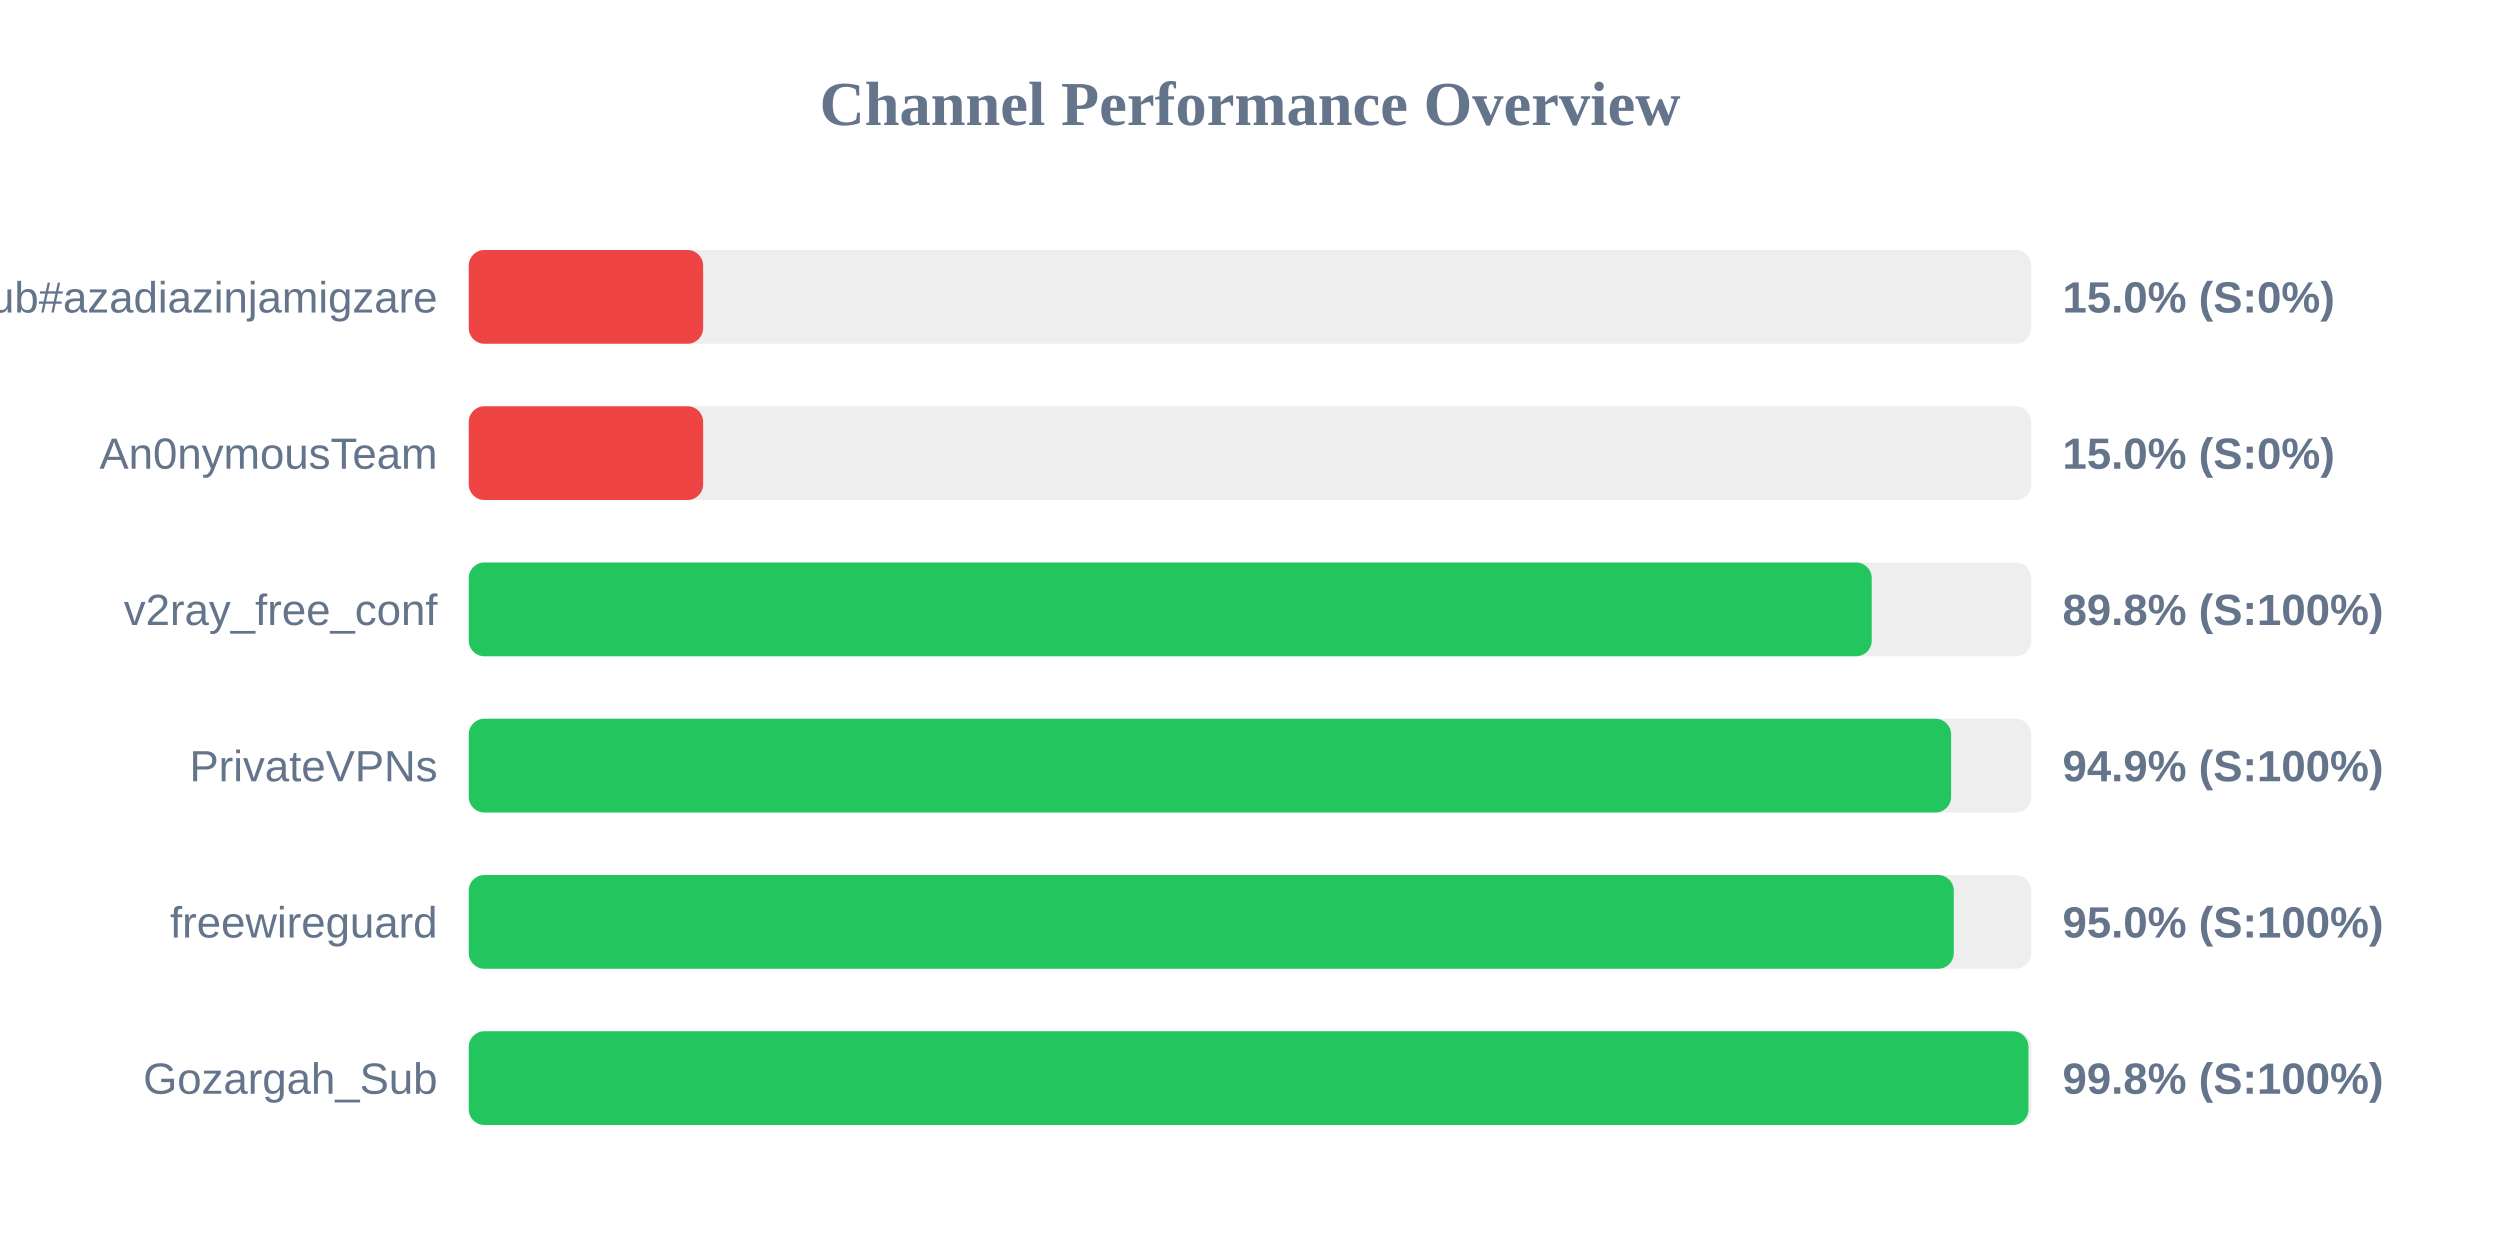
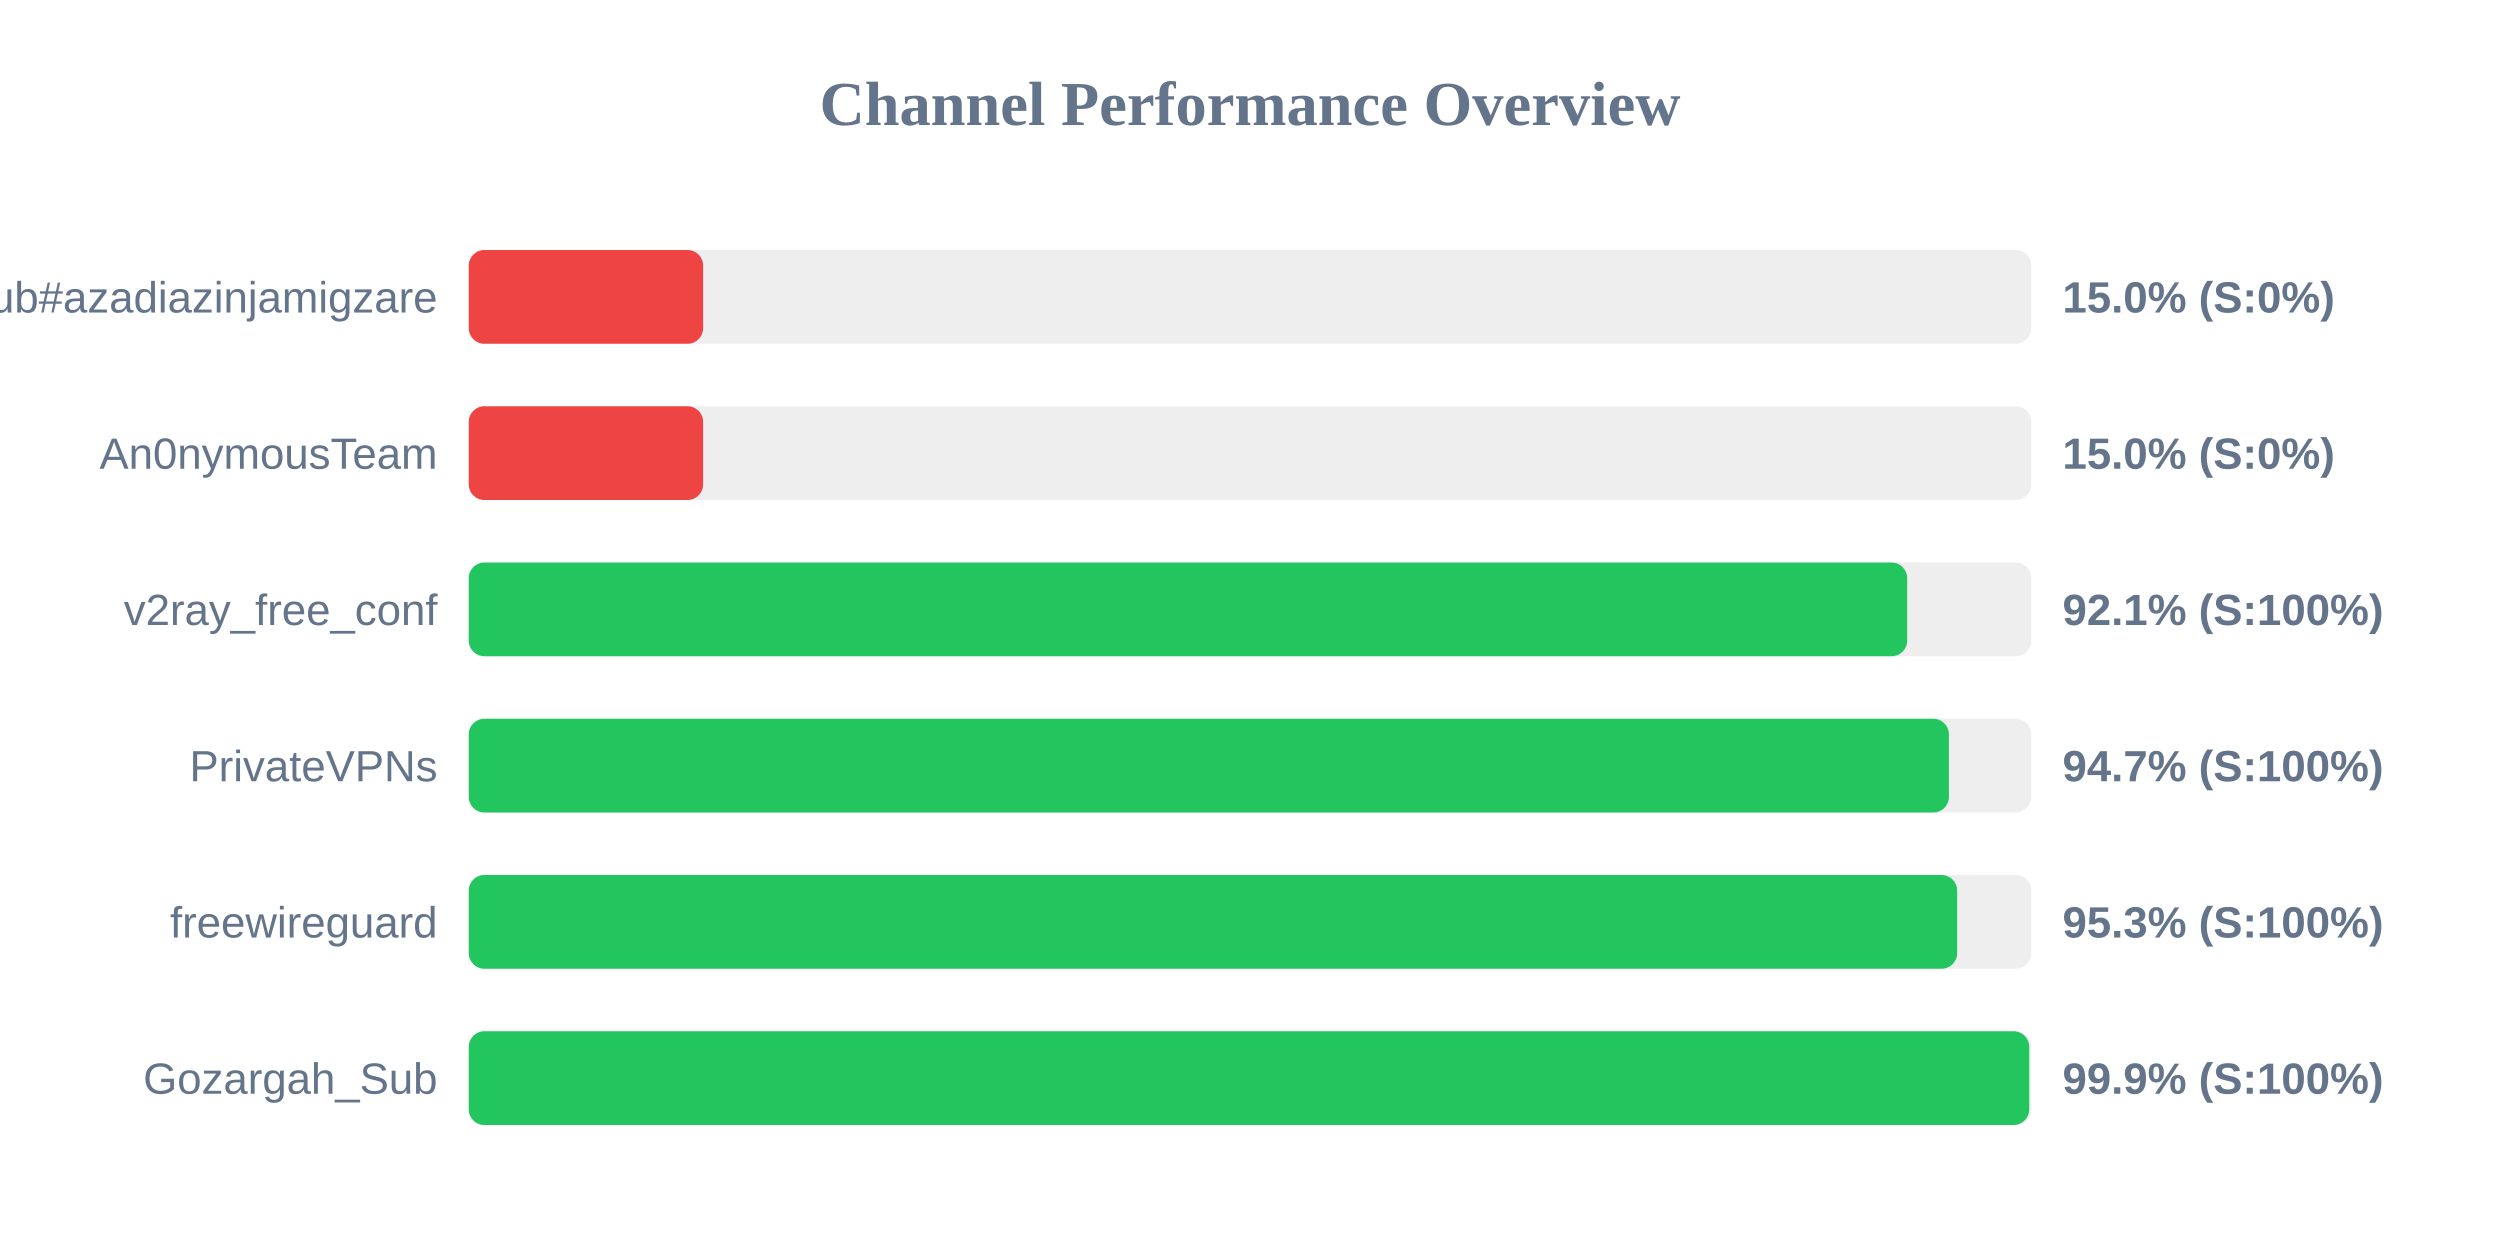
<svg xmlns="http://www.w3.org/2000/svg" width="800" height="400" version="1.1">
  <style>
        .row { font: 14px Arial; fill: #64748b; }
        .score { font: bold 14px Arial; fill: #64748b; }
    </style>
  <text x="400" y="40" text-anchor="middle" font-size="20px" font-weight="bold" fill="#64748b">Channel Performance Overview</text>
  <rect x="150" y="80" width="500" height="30" fill="#eee" rx="5" />
  <rect x="150" y="80" width="75.0" height="30" fill="#ef4444" rx="5" />
  <text x="140" y="100" text-anchor="end" class="row">Sub#azadiazinjamigzare</text>
  <text x="660" y="100" text-anchor="start" class="score">15.0% (S:0%)</text>
  <rect x="150" y="130" width="500" height="30" fill="#eee" rx="5" />
  <rect x="150" y="130" width="75.0" height="30" fill="#ef4444" rx="5" />
  <text x="140" y="150" text-anchor="end" class="row">An0nymousTeam</text>
  <text x="660" y="150" text-anchor="start" class="score">15.0% (S:0%)</text>
  <rect x="150" y="180" width="500" height="30" fill="#eee" rx="5" />
-   <rect x="150" y="180" width="448.95" height="30" fill="#22c55e" rx="5" />
+   <rect x="150" y="180" width="460.3" height="30" fill="#22c55e" rx="5" />
  <text x="140" y="200" text-anchor="end" class="row">v2ray_free_conf</text>
-   <text x="660" y="200" text-anchor="start" class="score">89.8% (S:100%)</text>
+   <text x="660" y="200" text-anchor="start" class="score">92.1% (S:100%)</text>
  <rect x="150" y="230" width="500" height="30" fill="#eee" rx="5" />
-   <rect x="150" y="230" width="474.35" height="30" fill="#22c55e" rx="5" />
+   <rect x="150" y="230" width="473.65" height="30" fill="#22c55e" rx="5" />
  <text x="140" y="250" text-anchor="end" class="row">PrivateVPNs</text>
-   <text x="660" y="250" text-anchor="start" class="score">94.9% (S:100%)</text>
+   <text x="660" y="250" text-anchor="start" class="score">94.7% (S:100%)</text>
  <rect x="150" y="280" width="500" height="30" fill="#eee" rx="5" />
-   <rect x="150" y="280" width="475.2" height="30" fill="#22c55e" rx="5" />
+   <rect x="150" y="280" width="476.3" height="30" fill="#22c55e" rx="5" />
  <text x="140" y="300" text-anchor="end" class="row">freewireguard</text>
-   <text x="660" y="300" text-anchor="start" class="score">95.0% (S:100%)</text>
+   <text x="660" y="300" text-anchor="start" class="score">95.3% (S:100%)</text>
  <rect x="150" y="330" width="500" height="30" fill="#eee" rx="5" />
-   <rect x="150" y="330" width="499.1" height="30" fill="#22c55e" rx="5" />
+   <rect x="150" y="330" width="499.35" height="30" fill="#22c55e" rx="5" />
  <text x="140" y="350" text-anchor="end" class="row">Gozargah_Sub</text>
-   <text x="660" y="350" text-anchor="start" class="score">99.8% (S:100%)</text>
+   <text x="660" y="350" text-anchor="start" class="score">99.9% (S:100%)</text>
</svg>
